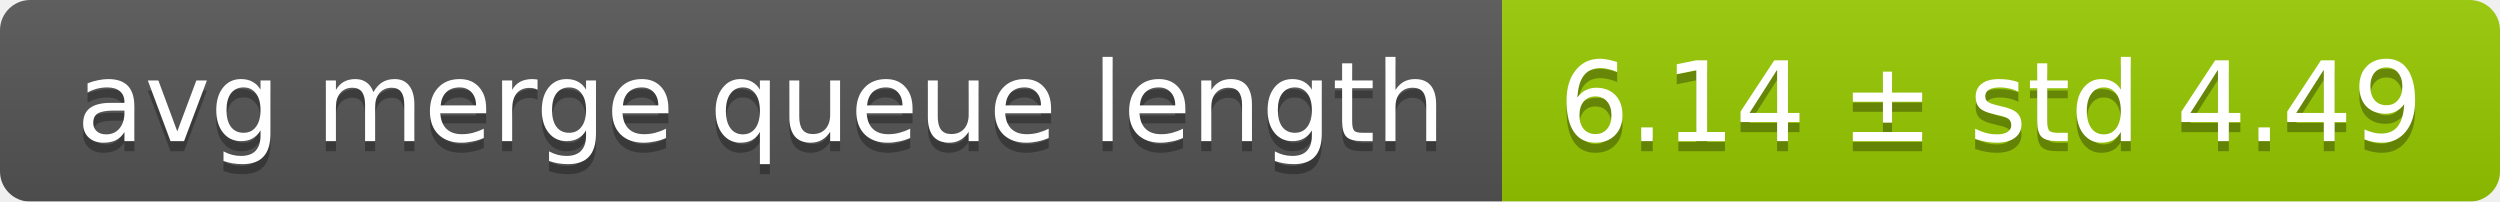
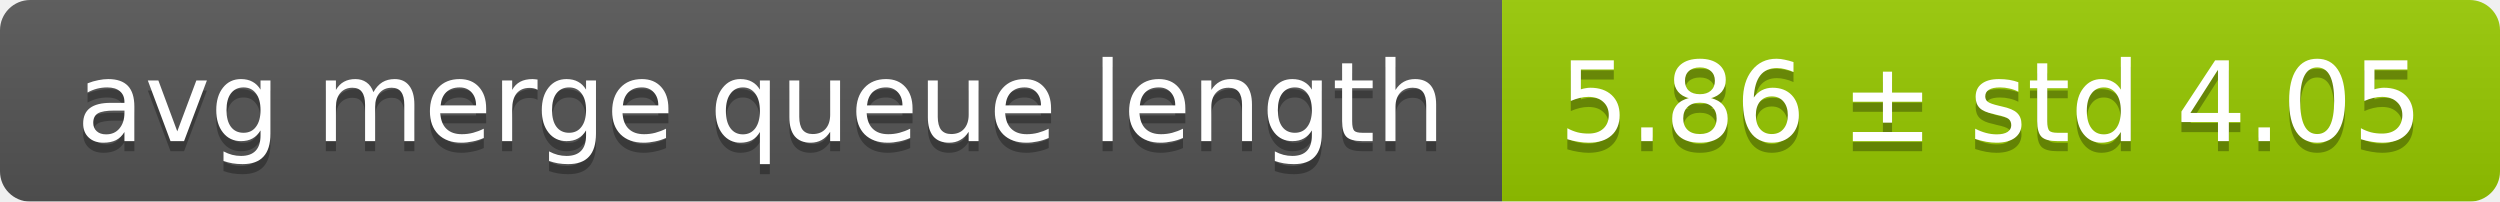
<svg xmlns="http://www.w3.org/2000/svg" width="248" height="20">
  <linearGradient id="smooth" x2="0" y2="100%">
    <stop offset="0" stop-color="#bbb" stop-opacity=".1" />
    <stop offset="1" stop-opacity=".1" />
  </linearGradient>
  <mask id="round">
    <rect width="248" height="20" rx="3" fill="#fff" />
  </mask>
  <g mask="url(#round)">
    <rect width="149" height="20" fill="#555" />
    <rect x="149" width="99" height="20" fill="#97ca00" />
    <rect width="248" height="20" fill="url(#smooth)" />
  </g>
  <g fill="#fff" text-anchor="middle" font-family="DejaVu Sans,Verdana,Geneva,sans-serif" font-size="11">
    <text x="75.5" y="15" fill="#010101" fill-opacity=".3">avg merge queue length</text>
    <text x="75.5" y="14">avg merge queue length</text>
-     <text x="197.5" y="15" fill="#010101" fill-opacity=".3">6.14 ± std 4.49</text>
-     <text x="197.5" y="14">6.14 ± std 4.49</text>
+     <text x="197.5" y="15" fill="#010101" fill-opacity=".3">5.86 ± std 4.05</text>
+     <text x="197.5" y="14">5.86 ± std 4.05</text>
  </g>
</svg>
